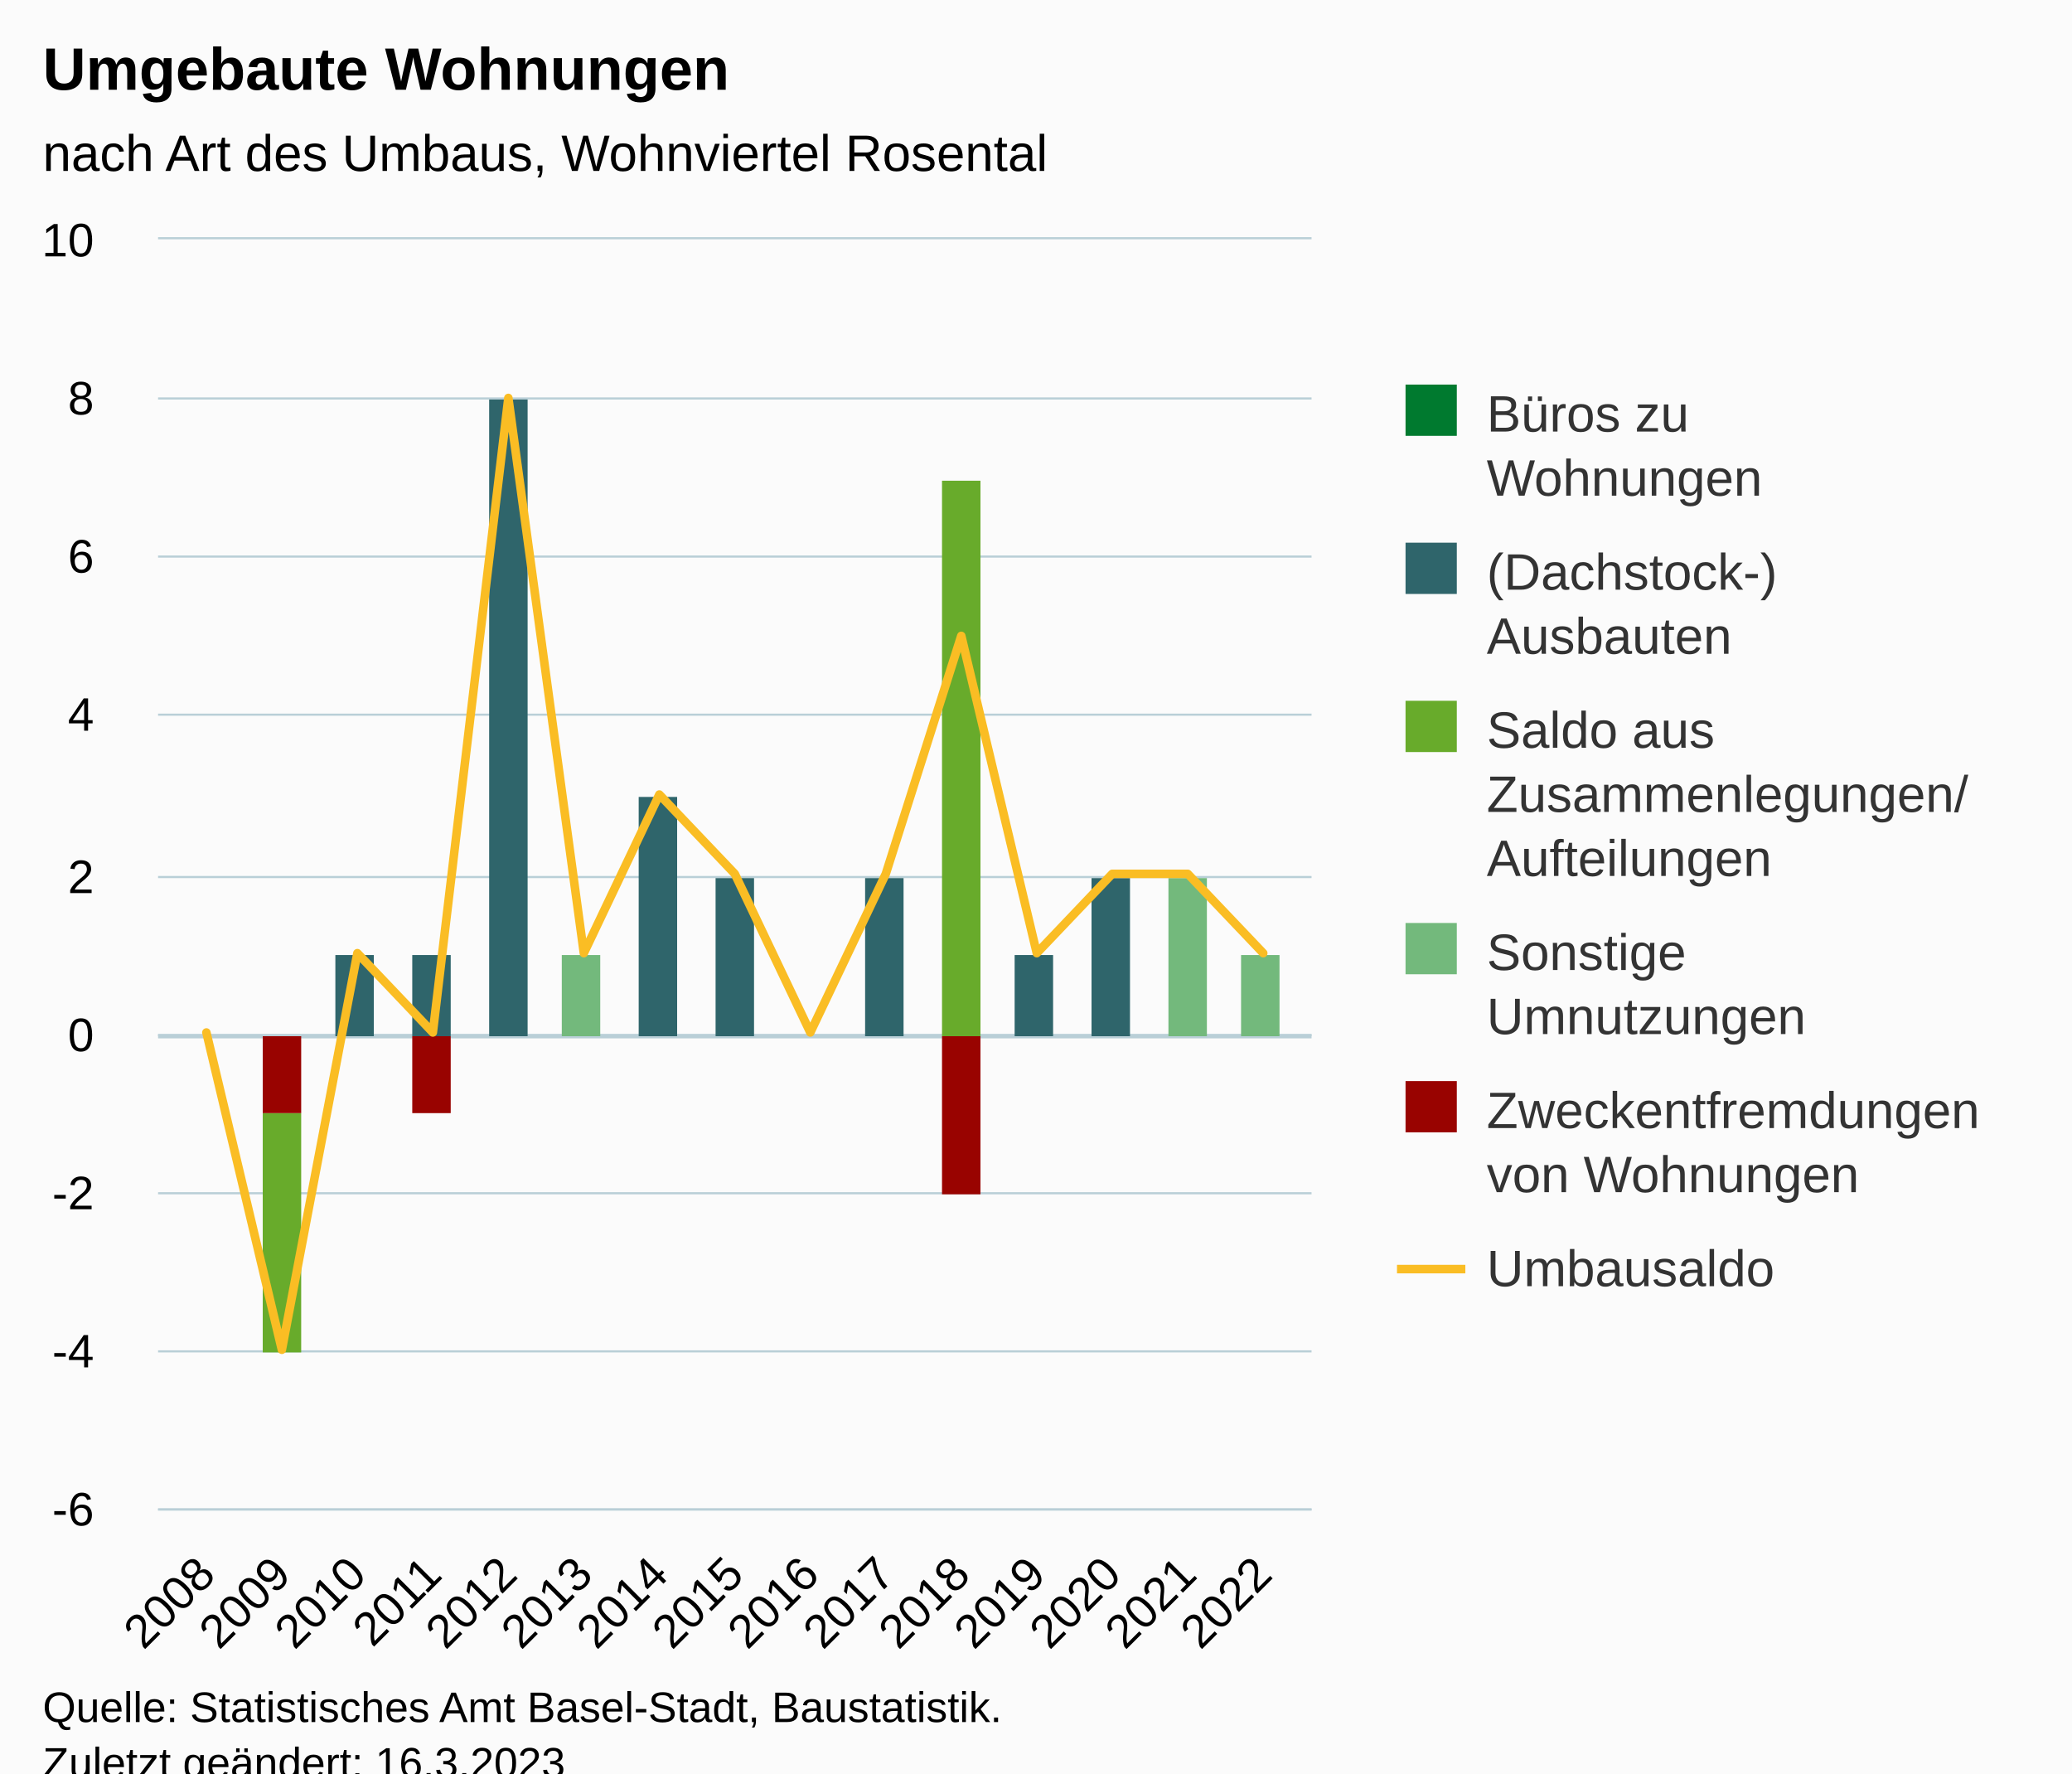
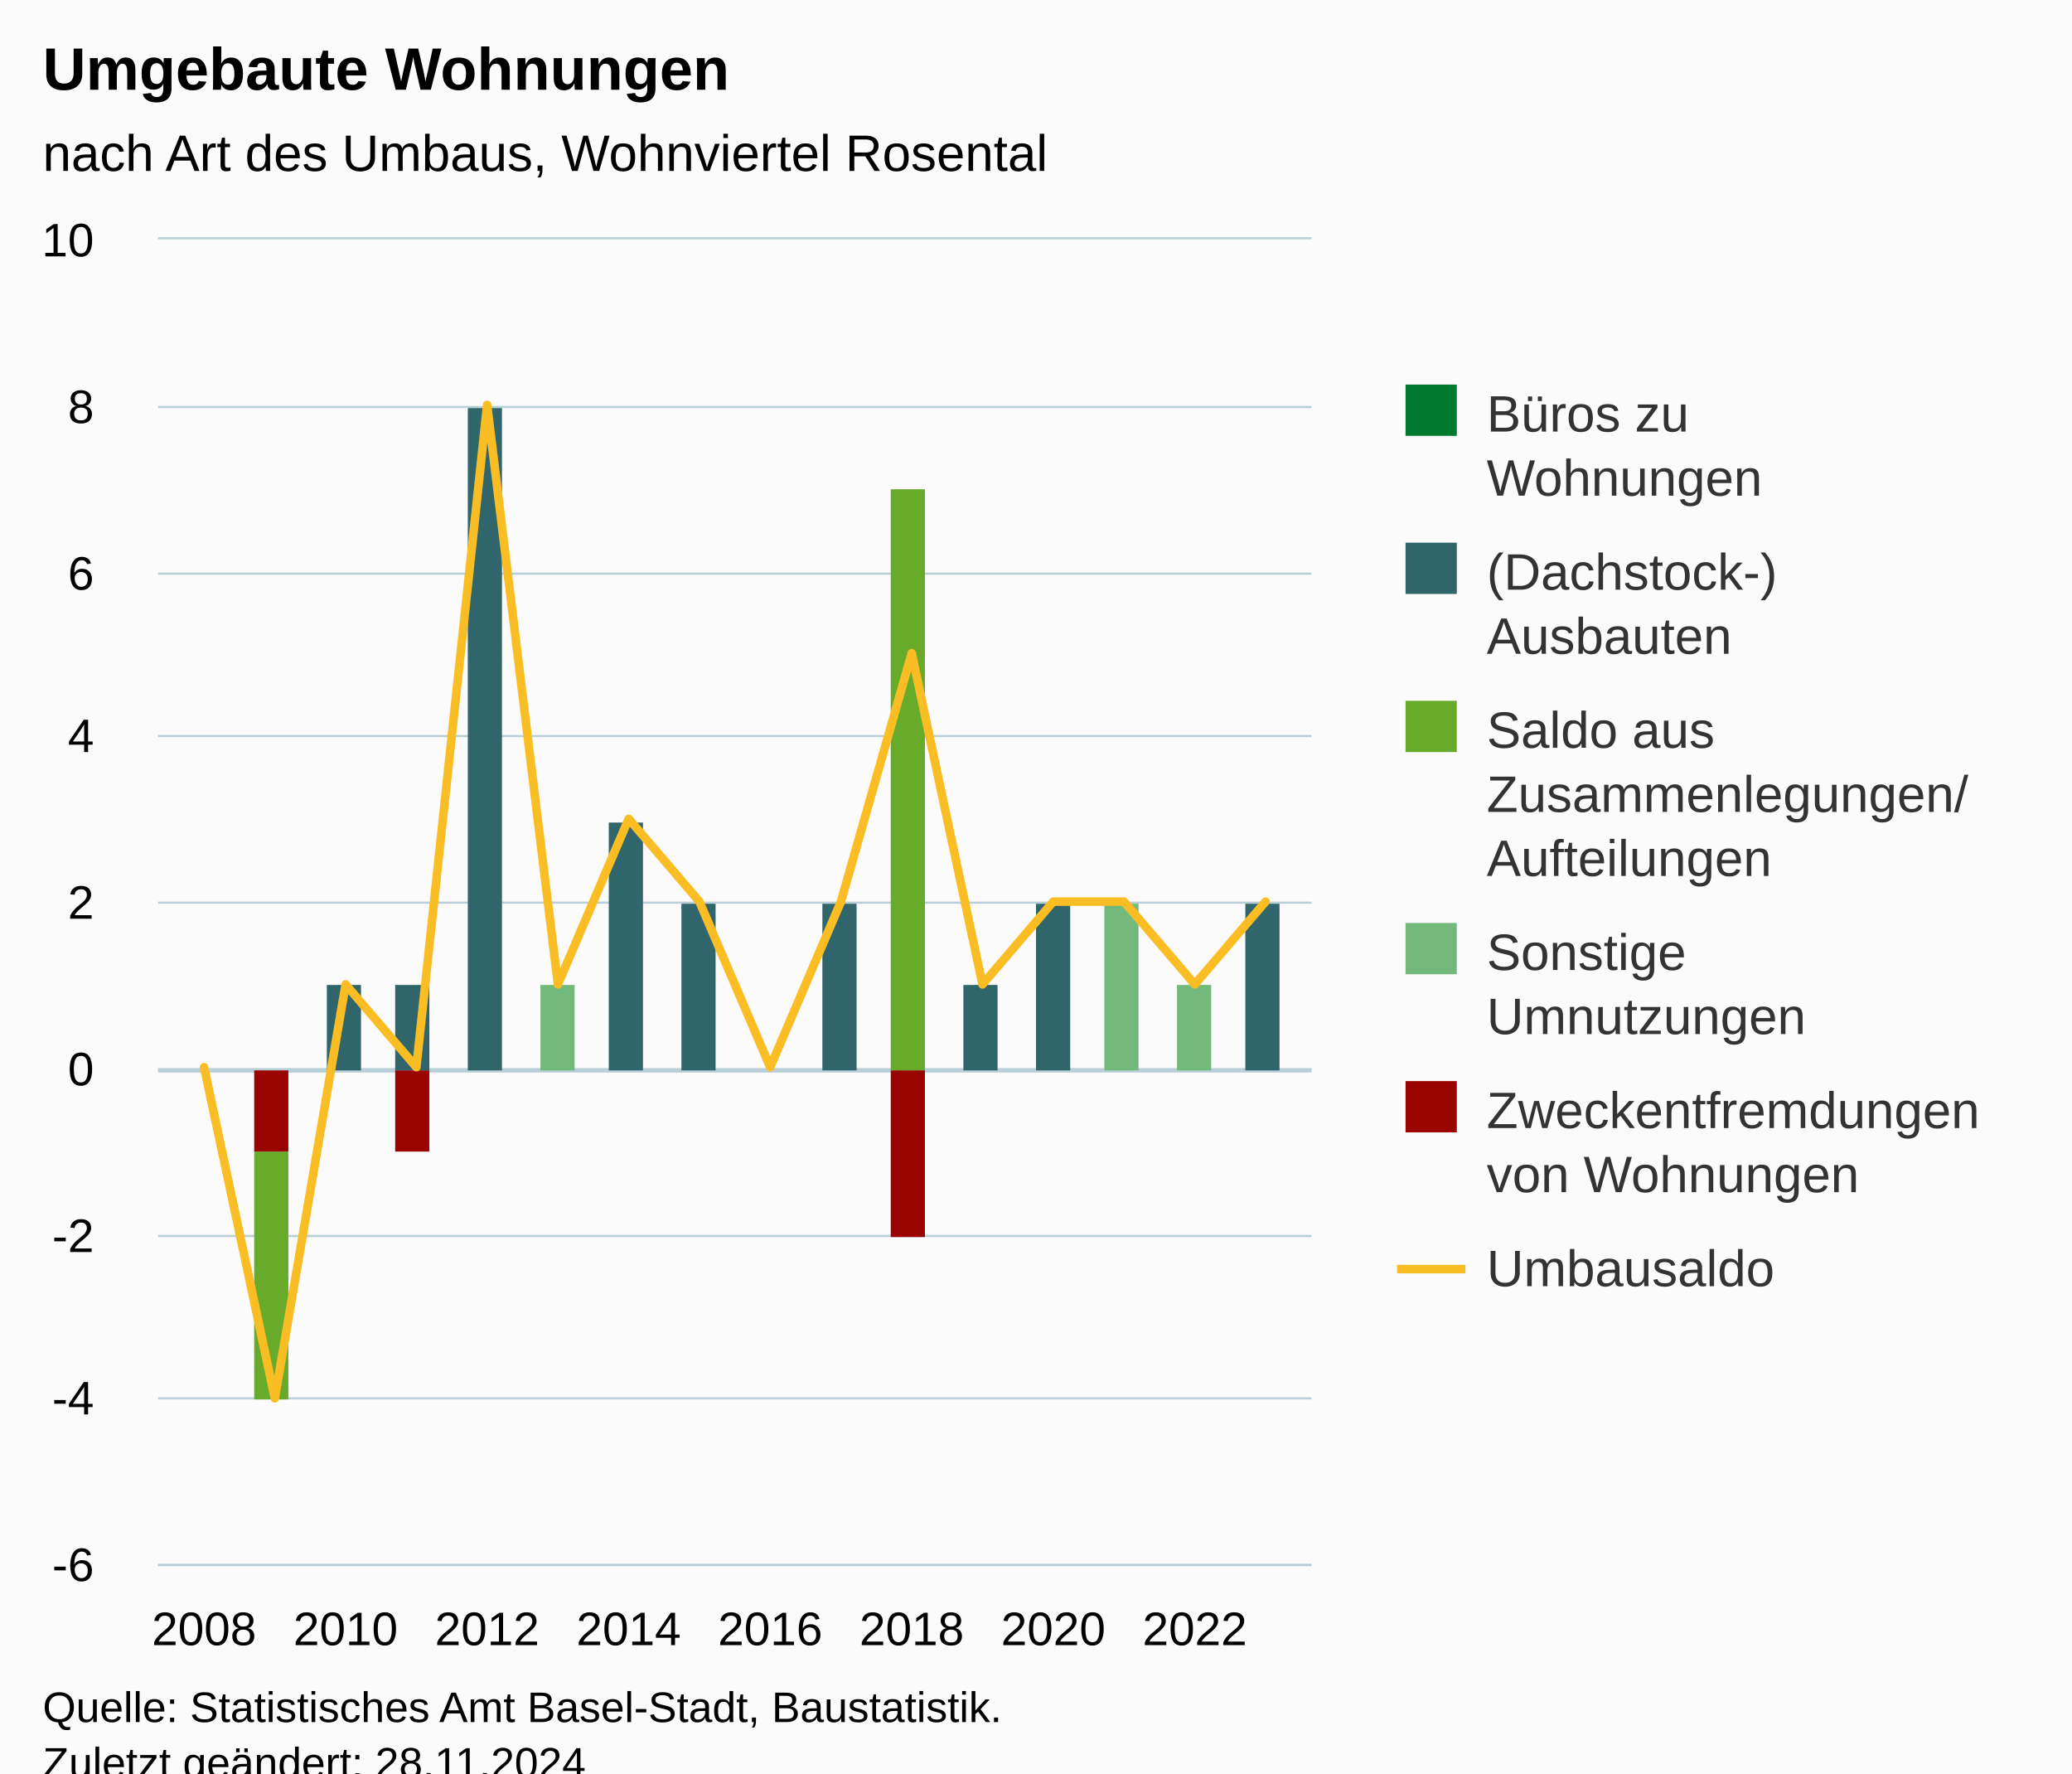
<svg xmlns="http://www.w3.org/2000/svg" version="1.1" class="highcharts-root" style="font-family:Arial;font-size:12px;" viewBox="0 0 485 415">
  <defs>
-     <clipPath id="highcharts-bfhzhp7-97-">
-       <rect x="0" y="0" width="270" height="297" fill="none" />
+     <clipPath id="highcharts-i4klt5f-103-">
+       <rect x="0" y="0" width="270" height="310" fill="none" />
    </clipPath>
-     <clipPath id="highcharts-bfhzhp7-113-">
-       <rect x="0" y="0" width="270" height="297" fill="none" />
+     <clipPath id="highcharts-i4klt5f-120-">
+       <rect x="0" y="0" width="270" height="310" fill="none" />
    </clipPath>
-     <clipPath id="highcharts-bfhzhp7-189-">
-       <rect x="37" y="56" width="270" height="297" fill="none" />
+     <clipPath id="highcharts-i4klt5f-201-">
+       <rect x="37" y="56" width="270" height="310" fill="none" />
    </clipPath>
  </defs>
  <rect fill="#fbfbfb" class="highcharts-background" x="0" y="0" width="485" height="428" rx="0" ry="0" />
-   <rect fill="none" class="highcharts-plot-background" x="37" y="56" width="270" height="297" />
+   <rect fill="none" class="highcharts-plot-background" x="37" y="56" width="270" height="310" />
  <g class="highcharts-pane-group" data-z-index="0" />
  <g class="highcharts-plot-lines-0" data-z-index="0">
-     <path fill="none" class="highcharts-plot-line " stroke="#B9CFD7" stroke-width="1" d="M 37 242.5 L 307 242.5" />
+     <path fill="none" class="highcharts-plot-line " stroke="#B9CFD7" stroke-width="1" d="M 37 250.5 L 307 250.5" />
  </g>
  <g class="highcharts-grid highcharts-xaxis-grid" data-z-index="1">
-     <path fill="none" data-z-index="1" class="highcharts-grid-line" d="M 47.5 56 L 47.5 353" opacity="1" />
-     <path fill="none" data-z-index="1" class="highcharts-grid-line" d="M 65.5 56 L 65.5 353" opacity="1" />
-     <path fill="none" data-z-index="1" class="highcharts-grid-line" d="M 83.5 56 L 83.5 353" opacity="1" />
-     <path fill="none" data-z-index="1" class="highcharts-grid-line" d="M 100.5 56 L 100.5 353" opacity="1" />
-     <path fill="none" data-z-index="1" class="highcharts-grid-line" d="M 118.5 56 L 118.5 353" opacity="1" />
-     <path fill="none" data-z-index="1" class="highcharts-grid-line" d="M 136.5 56 L 136.5 353" opacity="1" />
-     <path fill="none" data-z-index="1" class="highcharts-grid-line" d="M 153.5 56 L 153.5 353" opacity="1" />
-     <path fill="none" data-z-index="1" class="highcharts-grid-line" d="M 171.5 56 L 171.5 353" opacity="1" />
-     <path fill="none" data-z-index="1" class="highcharts-grid-line" d="M 189.5 56 L 189.5 353" opacity="1" />
-     <path fill="none" data-z-index="1" class="highcharts-grid-line" d="M 206.5 56 L 206.5 353" opacity="1" />
-     <path fill="none" data-z-index="1" class="highcharts-grid-line" d="M 224.5 56 L 224.5 353" opacity="1" />
-     <path fill="none" data-z-index="1" class="highcharts-grid-line" d="M 242.5 56 L 242.5 353" opacity="1" />
-     <path fill="none" data-z-index="1" class="highcharts-grid-line" d="M 259.5 56 L 259.5 353" opacity="1" />
-     <path fill="none" data-z-index="1" class="highcharts-grid-line" d="M 277.5 56 L 277.5 353" opacity="1" />
-     <path fill="none" data-z-index="1" class="highcharts-grid-line" d="M 295.5 56 L 295.5 353" opacity="1" />
+     <path fill="none" data-z-index="1" class="highcharts-grid-line" d="M 47.5 56 L 47.5 366" opacity="1" />
+     <path fill="none" data-z-index="1" class="highcharts-grid-line" d="M 80.5 56 L 80.5 366" opacity="1" />
+     <path fill="none" data-z-index="1" class="highcharts-grid-line" d="M 113.5 56 L 113.5 366" opacity="1" />
+     <path fill="none" data-z-index="1" class="highcharts-grid-line" d="M 146.5 56 L 146.5 366" opacity="1" />
+     <path fill="none" data-z-index="1" class="highcharts-grid-line" d="M 179.5 56 L 179.5 366" opacity="1" />
+     <path fill="none" data-z-index="1" class="highcharts-grid-line" d="M 212.5 56 L 212.5 366" opacity="1" />
+     <path fill="none" data-z-index="1" class="highcharts-grid-line" d="M 246.5 56 L 246.5 366" opacity="1" />
+     <path fill="none" data-z-index="1" class="highcharts-grid-line" d="M 279.5 56 L 279.5 366" opacity="1" />
  </g>
  <g class="highcharts-grid highcharts-yaxis-grid" data-z-index="1">
-     <path fill="none" stroke="#B9CFD7" stroke-width="0.5" data-z-index="1" class="highcharts-grid-line" d="M 37 353.25 L 307 353.25" opacity="1" />
-     <path fill="none" stroke="#B9CFD7" stroke-width="0.5" data-z-index="1" class="highcharts-grid-line" d="M 37 316.25 L 307 316.25" opacity="1" />
-     <path fill="none" stroke="#B9CFD7" stroke-width="0.5" data-z-index="1" class="highcharts-grid-line" d="M 37 279.25 L 307 279.25" opacity="1" />
-     <path fill="none" stroke="#B9CFD7" stroke-width="0.5" data-z-index="1" class="highcharts-grid-line" d="M 37 242.25 L 307 242.25" opacity="1" />
-     <path fill="none" stroke="#B9CFD7" stroke-width="0.5" data-z-index="1" class="highcharts-grid-line" d="M 37 205.25 L 307 205.25" opacity="1" />
-     <path fill="none" stroke="#B9CFD7" stroke-width="0.5" data-z-index="1" class="highcharts-grid-line" d="M 37 167.25 L 307 167.25" opacity="1" />
-     <path fill="none" stroke="#B9CFD7" stroke-width="0.5" data-z-index="1" class="highcharts-grid-line" d="M 37 130.25 L 307 130.25" opacity="1" />
-     <path fill="none" stroke="#B9CFD7" stroke-width="0.5" data-z-index="1" class="highcharts-grid-line" d="M 37 93.25 L 307 93.25" opacity="1" />
+     <path fill="none" stroke="#B9CFD7" stroke-width="0.5" data-z-index="1" class="highcharts-grid-line" d="M 37 366.25 L 307 366.25" opacity="1" />
+     <path fill="none" stroke="#B9CFD7" stroke-width="0.5" data-z-index="1" class="highcharts-grid-line" d="M 37 327.25 L 307 327.25" opacity="1" />
+     <path fill="none" stroke="#B9CFD7" stroke-width="0.5" data-z-index="1" class="highcharts-grid-line" d="M 37 289.25 L 307 289.25" opacity="1" />
+     <path fill="none" stroke="#B9CFD7" stroke-width="0.5" data-z-index="1" class="highcharts-grid-line" d="M 37 250.25 L 307 250.25" opacity="1" />
+     <path fill="none" stroke="#B9CFD7" stroke-width="0.5" data-z-index="1" class="highcharts-grid-line" d="M 37 211.25 L 307 211.25" opacity="1" />
+     <path fill="none" stroke="#B9CFD7" stroke-width="0.5" data-z-index="1" class="highcharts-grid-line" d="M 37 172.25 L 307 172.25" opacity="1" />
+     <path fill="none" stroke="#B9CFD7" stroke-width="0.5" data-z-index="1" class="highcharts-grid-line" d="M 37 134.25 L 307 134.25" opacity="1" />
+     <path fill="none" stroke="#B9CFD7" stroke-width="0.5" data-z-index="1" class="highcharts-grid-line" d="M 37 95.25 L 307 95.25" opacity="1" />
    <path fill="none" stroke="#B9CFD7" stroke-width="0.5" data-z-index="1" class="highcharts-grid-line" d="M 37 55.75 L 307 55.75" opacity="1" />
  </g>
-   <rect fill="none" class="highcharts-plot-border" data-z-index="1" x="37" y="56" width="270" height="297" />
+   <rect fill="none" class="highcharts-plot-border" data-z-index="1" x="37" y="56" width="270" height="310" />
  <g class="highcharts-axis highcharts-xaxis" data-z-index="2">
-     <path fill="none" class="highcharts-axis-line" stroke="#B9CFD7" stroke-width="0.5" data-z-index="7" d="M 37 353.25 L 307 353.25" />
+     <path fill="none" class="highcharts-axis-line" stroke="#B9CFD7" stroke-width="0.5" data-z-index="7" d="M 37 366.25 L 307 366.25" />
  </g>
  <g class="highcharts-axis highcharts-yaxis" data-z-index="2">
-     <path fill="none" class="highcharts-axis-line" data-z-index="7" d="M 37 56 L 37 353" />
+     <path fill="none" class="highcharts-axis-line" data-z-index="7" d="M 37 56 L 37 366" />
  </g>
  <g class="highcharts-series-group" data-z-index="3">
-     <g class="highcharts-series highcharts-series-0 highcharts-column-series" data-z-index="0.1" opacity="1" transform="translate(37,56) scale(1 1)" clip-path="url(#highcharts-bfhzhp7-113-)">
-       <rect x="6.5" y="186.5" width="9" height="0" fill="#007a2f" stroke="#ffffff" stroke-width="1e-7" opacity="1" class="highcharts-point" />
-       <rect x="24.5" y="186.5" width="9" height="0" fill="#007a2f" stroke="#ffffff" stroke-width="1e-7" opacity="1" class="highcharts-point" />
-       <rect x="41.5" y="167.5" width="9" height="0" fill="#007a2f" stroke="#ffffff" stroke-width="1e-7" opacity="1" class="highcharts-point" />
-       <rect x="59.5" y="167.5" width="9" height="0" fill="#007a2f" stroke="#ffffff" stroke-width="1e-7" opacity="1" class="highcharts-point" />
-       <rect x="77.5" y="37.5" width="9" height="0" fill="#007a2f" stroke="#ffffff" stroke-width="1e-7" opacity="1" class="highcharts-point" />
-       <rect x="94.5" y="167.5" width="9" height="0" fill="#007a2f" stroke="#ffffff" stroke-width="1e-7" opacity="1" class="highcharts-point" />
-       <rect x="112.5" y="130.5" width="9" height="0" fill="#007a2f" stroke="#ffffff" stroke-width="1e-7" opacity="1" class="highcharts-point" />
-       <rect x="130.5" y="149.5" width="9" height="0" fill="#007a2f" stroke="#ffffff" stroke-width="1e-7" opacity="1" class="highcharts-point" />
-       <rect x="147.5" y="186.5" width="9" height="0" fill="#007a2f" stroke="#ffffff" stroke-width="1e-7" opacity="1" class="highcharts-point" />
-       <rect x="165.5" y="149.5" width="9" height="0" fill="#007a2f" stroke="#ffffff" stroke-width="1e-7" opacity="1" class="highcharts-point" />
-       <rect x="183.5" y="56.5" width="9" height="0" fill="#007a2f" stroke="#ffffff" stroke-width="1e-7" opacity="1" class="highcharts-point" />
-       <rect x="200.5" y="167.5" width="9" height="0" fill="#007a2f" stroke="#ffffff" stroke-width="1e-7" opacity="1" class="highcharts-point" />
-       <rect x="218.5" y="149.5" width="9" height="0" fill="#007a2f" stroke="#ffffff" stroke-width="1e-7" opacity="1" class="highcharts-point" />
-       <rect x="236.5" y="149.5" width="9" height="0" fill="#007a2f" stroke="#ffffff" stroke-width="1e-7" opacity="1" class="highcharts-point" />
-       <rect x="253.5" y="167.5" width="9" height="0" fill="#007a2f" stroke="#ffffff" stroke-width="1e-7" opacity="1" class="highcharts-point" />
+     <g class="highcharts-series highcharts-series-0 highcharts-column-series" data-z-index="0.1" opacity="1" transform="translate(37,56) scale(1 1)" clip-path="url(#highcharts-i4klt5f-120-)">
+       <rect x="6.5" y="194.5" width="8" height="0" fill="#007a2f" stroke="#ffffff" stroke-width="1e-7" opacity="1" class="highcharts-point" />
+       <rect x="22.5" y="194.5" width="8" height="0" fill="#007a2f" stroke="#ffffff" stroke-width="1e-7" opacity="1" class="highcharts-point" />
+       <rect x="39.5" y="174.5" width="8" height="0" fill="#007a2f" stroke="#ffffff" stroke-width="1e-7" opacity="1" class="highcharts-point" />
+       <rect x="55.5" y="174.5" width="8" height="0" fill="#007a2f" stroke="#ffffff" stroke-width="1e-7" opacity="1" class="highcharts-point" />
+       <rect x="72.5" y="39.5" width="8" height="0" fill="#007a2f" stroke="#ffffff" stroke-width="1e-7" opacity="1" class="highcharts-point" />
+       <rect x="89.5" y="174.5" width="8" height="0" fill="#007a2f" stroke="#ffffff" stroke-width="1e-7" opacity="1" class="highcharts-point" />
+       <rect x="105.5" y="136.5" width="8" height="0" fill="#007a2f" stroke="#ffffff" stroke-width="1e-7" opacity="1" class="highcharts-point" />
+       <rect x="122.5" y="155.5" width="8" height="0" fill="#007a2f" stroke="#ffffff" stroke-width="1e-7" opacity="1" class="highcharts-point" />
+       <rect x="138.5" y="194.5" width="8" height="0" fill="#007a2f" stroke="#ffffff" stroke-width="1e-7" opacity="1" class="highcharts-point" />
+       <rect x="155.5" y="155.5" width="8" height="0" fill="#007a2f" stroke="#ffffff" stroke-width="1e-7" opacity="1" class="highcharts-point" />
+       <rect x="171.5" y="58.5" width="8" height="0" fill="#007a2f" stroke="#ffffff" stroke-width="1e-7" opacity="1" class="highcharts-point" />
+       <rect x="188.5" y="174.5" width="8" height="0" fill="#007a2f" stroke="#ffffff" stroke-width="1e-7" opacity="1" class="highcharts-point" />
+       <rect x="205.5" y="155.5" width="8" height="0" fill="#007a2f" stroke="#ffffff" stroke-width="1e-7" opacity="1" class="highcharts-point" />
+       <rect x="221.5" y="155.5" width="8" height="0" fill="#007a2f" stroke="#ffffff" stroke-width="1e-7" opacity="1" class="highcharts-point" />
+       <rect x="238.5" y="174.5" width="8" height="0" fill="#007a2f" stroke="#ffffff" stroke-width="1e-7" opacity="1" class="highcharts-point" />
+       <rect x="254.5" y="155.5" width="8" height="0" fill="#007a2f" stroke="#ffffff" stroke-width="1e-7" opacity="1" class="highcharts-point" />
    </g>
    <g class="highcharts-markers highcharts-series-0 highcharts-column-series" data-z-index="0.1" opacity="1" transform="translate(37,56) scale(1 1)" clip-path="none" />
-     <g class="highcharts-series highcharts-series-1 highcharts-column-series" data-z-index="0.1" opacity="1" transform="translate(37,56) scale(1 1)" clip-path="url(#highcharts-bfhzhp7-113-)">
-       <rect x="6.5" y="186.5" width="9" height="0" fill="#2f656b" stroke="#ffffff" stroke-width="1e-7" opacity="1" class="highcharts-point" />
-       <rect x="24.5" y="186.5" width="9" height="0" fill="#2f656b" stroke="#ffffff" stroke-width="1e-7" opacity="1" class="highcharts-point" />
-       <rect x="41.5" y="167.5" width="9" height="19" fill="#2f656b" stroke="#ffffff" stroke-width="1e-7" opacity="1" class="highcharts-point" />
-       <rect x="59.5" y="167.5" width="9" height="19" fill="#2f656b" stroke="#ffffff" stroke-width="1e-7" opacity="1" class="highcharts-point" />
-       <rect x="77.5" y="37.5" width="9" height="149" fill="#2f656b" stroke="#ffffff" stroke-width="1e-7" opacity="1" class="highcharts-point" />
-       <rect x="94.5" y="167.5" width="9" height="0" fill="#2f656b" stroke="#ffffff" stroke-width="1e-7" opacity="1" class="highcharts-point" />
-       <rect x="112.5" y="130.5" width="9" height="56" fill="#2f656b" stroke="#ffffff" stroke-width="1e-7" opacity="1" class="highcharts-point" />
-       <rect x="130.5" y="149.5" width="9" height="37" fill="#2f656b" stroke="#ffffff" stroke-width="1e-7" opacity="1" class="highcharts-point" />
-       <rect x="147.5" y="186.5" width="9" height="0" fill="#2f656b" stroke="#ffffff" stroke-width="1e-7" opacity="1" class="highcharts-point" />
-       <rect x="165.5" y="149.5" width="9" height="37" fill="#2f656b" stroke="#ffffff" stroke-width="1e-7" opacity="1" class="highcharts-point" />
-       <rect x="183.5" y="56.5" width="9" height="0" fill="#2f656b" stroke="#ffffff" stroke-width="1e-7" opacity="1" class="highcharts-point" />
-       <rect x="200.5" y="167.5" width="9" height="19" fill="#2f656b" stroke="#ffffff" stroke-width="1e-7" opacity="1" class="highcharts-point" />
-       <rect x="218.5" y="149.5" width="9" height="37" fill="#2f656b" stroke="#ffffff" stroke-width="1e-7" opacity="1" class="highcharts-point" />
-       <rect x="236.5" y="149.5" width="9" height="0" fill="#2f656b" stroke="#ffffff" stroke-width="1e-7" opacity="1" class="highcharts-point" />
-       <rect x="253.5" y="167.5" width="9" height="0" fill="#2f656b" stroke="#ffffff" stroke-width="1e-7" opacity="1" class="highcharts-point" />
+     <g class="highcharts-series highcharts-series-1 highcharts-column-series" data-z-index="0.1" opacity="1" transform="translate(37,56) scale(1 1)" clip-path="url(#highcharts-i4klt5f-120-)">
+       <rect x="6.5" y="194.5" width="8" height="0" fill="#2f656b" stroke="#ffffff" stroke-width="1e-7" opacity="1" class="highcharts-point" />
+       <rect x="22.5" y="194.5" width="8" height="0" fill="#2f656b" stroke="#ffffff" stroke-width="1e-7" opacity="1" class="highcharts-point" />
+       <rect x="39.5" y="174.5" width="8" height="20" fill="#2f656b" stroke="#ffffff" stroke-width="1e-7" opacity="1" class="highcharts-point" />
+       <rect x="55.5" y="174.5" width="8" height="20" fill="#2f656b" stroke="#ffffff" stroke-width="1e-7" opacity="1" class="highcharts-point" />
+       <rect x="72.5" y="39.5" width="8" height="155" fill="#2f656b" stroke="#ffffff" stroke-width="1e-7" opacity="1" class="highcharts-point" />
+       <rect x="89.5" y="174.5" width="8" height="0" fill="#2f656b" stroke="#ffffff" stroke-width="1e-7" opacity="1" class="highcharts-point" />
+       <rect x="105.5" y="136.5" width="8" height="58" fill="#2f656b" stroke="#ffffff" stroke-width="1e-7" opacity="1" class="highcharts-point" />
+       <rect x="122.5" y="155.5" width="8" height="39" fill="#2f656b" stroke="#ffffff" stroke-width="1e-7" opacity="1" class="highcharts-point" />
+       <rect x="138.5" y="194.5" width="8" height="0" fill="#2f656b" stroke="#ffffff" stroke-width="1e-7" opacity="1" class="highcharts-point" />
+       <rect x="155.5" y="155.5" width="8" height="39" fill="#2f656b" stroke="#ffffff" stroke-width="1e-7" opacity="1" class="highcharts-point" />
+       <rect x="171.5" y="58.5" width="8" height="0" fill="#2f656b" stroke="#ffffff" stroke-width="1e-7" opacity="1" class="highcharts-point" />
+       <rect x="188.5" y="174.5" width="8" height="20" fill="#2f656b" stroke="#ffffff" stroke-width="1e-7" opacity="1" class="highcharts-point" />
+       <rect x="205.5" y="155.5" width="8" height="39" fill="#2f656b" stroke="#ffffff" stroke-width="1e-7" opacity="1" class="highcharts-point" />
+       <rect x="221.5" y="155.5" width="8" height="0" fill="#2f656b" stroke="#ffffff" stroke-width="1e-7" opacity="1" class="highcharts-point" />
+       <rect x="238.5" y="174.5" width="8" height="0" fill="#2f656b" stroke="#ffffff" stroke-width="1e-7" opacity="1" class="highcharts-point" />
+       <rect x="254.5" y="155.5" width="8" height="39" fill="#2f656b" stroke="#ffffff" stroke-width="1e-7" opacity="1" class="highcharts-point" />
    </g>
    <g class="highcharts-markers highcharts-series-1 highcharts-column-series" data-z-index="0.1" opacity="1" transform="translate(37,56) scale(1 1)" clip-path="none" />
-     <g class="highcharts-series highcharts-series-2 highcharts-column-series" data-z-index="0.1" opacity="1" transform="translate(37,56) scale(1 1)" clip-path="url(#highcharts-bfhzhp7-113-)">
-       <rect x="6.5" y="186.5" width="9" height="0" fill="#68ab2b" stroke="#ffffff" stroke-width="1e-7" opacity="1" class="highcharts-point" />
-       <rect x="24.5" y="204.5" width="9" height="56" fill="#68ab2b" stroke="#ffffff" stroke-width="1e-7" opacity="1" class="highcharts-point highcharts-negative" />
-       <rect x="41.5" y="186.5" width="9" height="0" fill="#68ab2b" stroke="#ffffff" stroke-width="1e-7" opacity="1" class="highcharts-point" />
-       <rect x="59.5" y="186.5" width="9" height="0" fill="#68ab2b" stroke="#ffffff" stroke-width="1e-7" opacity="1" class="highcharts-point" />
-       <rect x="77.5" y="186.5" width="9" height="0" fill="#68ab2b" stroke="#ffffff" stroke-width="1e-7" opacity="1" class="highcharts-point" />
-       <rect x="94.5" y="167.5" width="9" height="0" fill="#68ab2b" stroke="#ffffff" stroke-width="1e-7" opacity="1" class="highcharts-point" />
-       <rect x="112.5" y="186.5" width="9" height="0" fill="#68ab2b" stroke="#ffffff" stroke-width="1e-7" opacity="1" class="highcharts-point" />
-       <rect x="130.5" y="186.5" width="9" height="0" fill="#68ab2b" stroke="#ffffff" stroke-width="1e-7" opacity="1" class="highcharts-point" />
-       <rect x="147.5" y="186.5" width="9" height="0" fill="#68ab2b" stroke="#ffffff" stroke-width="1e-7" opacity="1" class="highcharts-point" />
-       <rect x="165.5" y="186.5" width="9" height="0" fill="#68ab2b" stroke="#ffffff" stroke-width="1e-7" opacity="1" class="highcharts-point" />
-       <rect x="183.5" y="56.5" width="9" height="130" fill="#68ab2b" stroke="#ffffff" stroke-width="1e-7" opacity="1" class="highcharts-point" />
-       <rect x="200.5" y="186.5" width="9" height="0" fill="#68ab2b" stroke="#ffffff" stroke-width="1e-7" opacity="1" class="highcharts-point" />
-       <rect x="218.5" y="186.5" width="9" height="0" fill="#68ab2b" stroke="#ffffff" stroke-width="1e-7" opacity="1" class="highcharts-point" />
-       <rect x="236.5" y="149.5" width="9" height="0" fill="#68ab2b" stroke="#ffffff" stroke-width="1e-7" opacity="1" class="highcharts-point" />
-       <rect x="253.5" y="167.5" width="9" height="0" fill="#68ab2b" stroke="#ffffff" stroke-width="1e-7" opacity="1" class="highcharts-point" />
+     <g class="highcharts-series highcharts-series-2 highcharts-column-series" data-z-index="0.1" opacity="1" transform="translate(37,56) scale(1 1)" clip-path="url(#highcharts-i4klt5f-120-)">
+       <rect x="6.5" y="194.5" width="8" height="0" fill="#68ab2b" stroke="#ffffff" stroke-width="1e-7" opacity="1" class="highcharts-point" />
+       <rect x="22.5" y="213.5" width="8" height="58" fill="#68ab2b" stroke="#ffffff" stroke-width="1e-7" opacity="1" class="highcharts-point highcharts-negative" />
+       <rect x="39.5" y="194.5" width="8" height="0" fill="#68ab2b" stroke="#ffffff" stroke-width="1e-7" opacity="1" class="highcharts-point" />
+       <rect x="55.5" y="194.5" width="8" height="0" fill="#68ab2b" stroke="#ffffff" stroke-width="1e-7" opacity="1" class="highcharts-point" />
+       <rect x="72.5" y="194.5" width="8" height="0" fill="#68ab2b" stroke="#ffffff" stroke-width="1e-7" opacity="1" class="highcharts-point" />
+       <rect x="89.5" y="174.5" width="8" height="0" fill="#68ab2b" stroke="#ffffff" stroke-width="1e-7" opacity="1" class="highcharts-point" />
+       <rect x="105.5" y="194.5" width="8" height="0" fill="#68ab2b" stroke="#ffffff" stroke-width="1e-7" opacity="1" class="highcharts-point" />
+       <rect x="122.5" y="194.5" width="8" height="0" fill="#68ab2b" stroke="#ffffff" stroke-width="1e-7" opacity="1" class="highcharts-point" />
+       <rect x="138.5" y="194.5" width="8" height="0" fill="#68ab2b" stroke="#ffffff" stroke-width="1e-7" opacity="1" class="highcharts-point" />
+       <rect x="155.5" y="194.5" width="8" height="0" fill="#68ab2b" stroke="#ffffff" stroke-width="1e-7" opacity="1" class="highcharts-point" />
+       <rect x="171.5" y="58.5" width="8" height="136" fill="#68ab2b" stroke="#ffffff" stroke-width="1e-7" opacity="1" class="highcharts-point" />
+       <rect x="188.5" y="194.5" width="8" height="0" fill="#68ab2b" stroke="#ffffff" stroke-width="1e-7" opacity="1" class="highcharts-point" />
+       <rect x="205.5" y="194.5" width="8" height="0" fill="#68ab2b" stroke="#ffffff" stroke-width="1e-7" opacity="1" class="highcharts-point" />
+       <rect x="221.5" y="155.5" width="8" height="0" fill="#68ab2b" stroke="#ffffff" stroke-width="1e-7" opacity="1" class="highcharts-point" />
+       <rect x="238.5" y="174.5" width="8" height="0" fill="#68ab2b" stroke="#ffffff" stroke-width="1e-7" opacity="1" class="highcharts-point" />
+       <rect x="254.5" y="194.5" width="8" height="0" fill="#68ab2b" stroke="#ffffff" stroke-width="1e-7" opacity="1" class="highcharts-point" />
    </g>
    <g class="highcharts-markers highcharts-series-2 highcharts-column-series" data-z-index="0.1" opacity="1" transform="translate(37,56) scale(1 1)" clip-path="none" />
-     <g class="highcharts-series highcharts-series-3 highcharts-column-series" data-z-index="0.1" opacity="1" transform="translate(37,56) scale(1 1)" clip-path="url(#highcharts-bfhzhp7-113-)">
-       <rect x="6.5" y="186.5" width="9" height="0" fill="#73b97c" stroke="#ffffff" stroke-width="1e-7" opacity="1" class="highcharts-point" />
-       <rect x="24.5" y="186.5" width="9" height="0" fill="#73b97c" stroke="#ffffff" stroke-width="1e-7" opacity="1" class="highcharts-point" />
-       <rect x="41.5" y="186.5" width="9" height="0" fill="#73b97c" stroke="#ffffff" stroke-width="1e-7" opacity="1" class="highcharts-point" />
-       <rect x="59.5" y="186.5" width="9" height="0" fill="#73b97c" stroke="#ffffff" stroke-width="1e-7" opacity="1" class="highcharts-point" />
-       <rect x="77.5" y="186.5" width="9" height="0" fill="#73b97c" stroke="#ffffff" stroke-width="1e-7" opacity="1" class="highcharts-point" />
-       <rect x="94.5" y="167.5" width="9" height="19" fill="#73b97c" stroke="#ffffff" stroke-width="1e-7" opacity="1" class="highcharts-point" />
-       <rect x="112.5" y="186.5" width="9" height="0" fill="#73b97c" stroke="#ffffff" stroke-width="1e-7" opacity="1" class="highcharts-point" />
-       <rect x="130.5" y="186.5" width="9" height="0" fill="#73b97c" stroke="#ffffff" stroke-width="1e-7" opacity="1" class="highcharts-point" />
-       <rect x="147.5" y="186.5" width="9" height="0" fill="#73b97c" stroke="#ffffff" stroke-width="1e-7" opacity="1" class="highcharts-point" />
-       <rect x="165.5" y="186.5" width="9" height="0" fill="#73b97c" stroke="#ffffff" stroke-width="1e-7" opacity="1" class="highcharts-point" />
-       <rect x="183.5" y="186.5" width="9" height="0" fill="#73b97c" stroke="#ffffff" stroke-width="1e-7" opacity="1" class="highcharts-point" />
-       <rect x="200.5" y="186.5" width="9" height="0" fill="#73b97c" stroke="#ffffff" stroke-width="1e-7" opacity="1" class="highcharts-point" />
-       <rect x="218.5" y="186.5" width="9" height="0" fill="#73b97c" stroke="#ffffff" stroke-width="1e-7" opacity="1" class="highcharts-point" />
-       <rect x="236.5" y="149.5" width="9" height="37" fill="#73b97c" stroke="#ffffff" stroke-width="1e-7" opacity="1" class="highcharts-point" />
-       <rect x="253.5" y="167.5" width="9" height="19" fill="#73b97c" stroke="#ffffff" stroke-width="1e-7" opacity="1" class="highcharts-point" />
+     <g class="highcharts-series highcharts-series-3 highcharts-column-series" data-z-index="0.1" opacity="1" transform="translate(37,56) scale(1 1)" clip-path="url(#highcharts-i4klt5f-120-)">
+       <rect x="6.5" y="194.5" width="8" height="0" fill="#73b97c" stroke="#ffffff" stroke-width="1e-7" opacity="1" class="highcharts-point" />
+       <rect x="22.5" y="194.5" width="8" height="0" fill="#73b97c" stroke="#ffffff" stroke-width="1e-7" opacity="1" class="highcharts-point" />
+       <rect x="39.5" y="194.5" width="8" height="0" fill="#73b97c" stroke="#ffffff" stroke-width="1e-7" opacity="1" class="highcharts-point" />
+       <rect x="55.5" y="194.5" width="8" height="0" fill="#73b97c" stroke="#ffffff" stroke-width="1e-7" opacity="1" class="highcharts-point" />
+       <rect x="72.5" y="194.5" width="8" height="0" fill="#73b97c" stroke="#ffffff" stroke-width="1e-7" opacity="1" class="highcharts-point" />
+       <rect x="89.5" y="174.5" width="8" height="20" fill="#73b97c" stroke="#ffffff" stroke-width="1e-7" opacity="1" class="highcharts-point" />
+       <rect x="105.5" y="194.5" width="8" height="0" fill="#73b97c" stroke="#ffffff" stroke-width="1e-7" opacity="1" class="highcharts-point" />
+       <rect x="122.5" y="194.5" width="8" height="0" fill="#73b97c" stroke="#ffffff" stroke-width="1e-7" opacity="1" class="highcharts-point" />
+       <rect x="138.5" y="194.5" width="8" height="0" fill="#73b97c" stroke="#ffffff" stroke-width="1e-7" opacity="1" class="highcharts-point" />
+       <rect x="155.5" y="194.5" width="8" height="0" fill="#73b97c" stroke="#ffffff" stroke-width="1e-7" opacity="1" class="highcharts-point" />
+       <rect x="171.5" y="194.5" width="8" height="0" fill="#73b97c" stroke="#ffffff" stroke-width="1e-7" opacity="1" class="highcharts-point" />
+       <rect x="188.5" y="194.5" width="8" height="0" fill="#73b97c" stroke="#ffffff" stroke-width="1e-7" opacity="1" class="highcharts-point" />
+       <rect x="205.5" y="194.5" width="8" height="0" fill="#73b97c" stroke="#ffffff" stroke-width="1e-7" opacity="1" class="highcharts-point" />
+       <rect x="221.5" y="155.5" width="8" height="39" fill="#73b97c" stroke="#ffffff" stroke-width="1e-7" opacity="1" class="highcharts-point" />
+       <rect x="238.5" y="174.5" width="8" height="20" fill="#73b97c" stroke="#ffffff" stroke-width="1e-7" opacity="1" class="highcharts-point" />
+       <rect x="254.5" y="194.5" width="8" height="0" fill="#73b97c" stroke="#ffffff" stroke-width="1e-7" opacity="1" class="highcharts-point" />
    </g>
    <g class="highcharts-markers highcharts-series-3 highcharts-column-series" data-z-index="0.1" opacity="1" transform="translate(37,56) scale(1 1)" clip-path="none" />
-     <g class="highcharts-series highcharts-series-4 highcharts-column-series" data-z-index="0.1" opacity="1" transform="translate(37,56) scale(1 1)" clip-path="url(#highcharts-bfhzhp7-113-)">
-       <rect x="6.5" y="186.5" width="9" height="0" fill="#990300" stroke="#ffffff" stroke-width="1e-7" opacity="1" class="highcharts-point" />
-       <rect x="24.5" y="186.5" width="9" height="18" fill="#990300" stroke="#ffffff" stroke-width="1e-7" opacity="1" class="highcharts-point highcharts-negative" />
-       <rect x="41.5" y="186.5" width="9" height="0" fill="#990300" stroke="#ffffff" stroke-width="1e-7" opacity="1" class="highcharts-point" />
-       <rect x="59.5" y="186.5" width="9" height="18" fill="#990300" stroke="#ffffff" stroke-width="1e-7" opacity="1" class="highcharts-point highcharts-negative" />
-       <rect x="77.5" y="186.5" width="9" height="0" fill="#990300" stroke="#ffffff" stroke-width="1e-7" opacity="1" class="highcharts-point" />
-       <rect x="94.5" y="186.5" width="9" height="0" fill="#990300" stroke="#ffffff" stroke-width="1e-7" opacity="1" class="highcharts-point" />
-       <rect x="112.5" y="186.5" width="9" height="0" fill="#990300" stroke="#ffffff" stroke-width="1e-7" opacity="1" class="highcharts-point" />
-       <rect x="130.5" y="186.5" width="9" height="0" fill="#990300" stroke="#ffffff" stroke-width="1e-7" opacity="1" class="highcharts-point" />
-       <rect x="147.5" y="186.5" width="9" height="0" fill="#990300" stroke="#ffffff" stroke-width="1e-7" opacity="1" class="highcharts-point" />
-       <rect x="165.5" y="186.5" width="9" height="0" fill="#990300" stroke="#ffffff" stroke-width="1e-7" opacity="1" class="highcharts-point" />
-       <rect x="183.5" y="186.5" width="9" height="37" fill="#990300" stroke="#ffffff" stroke-width="1e-7" opacity="1" class="highcharts-point highcharts-negative" />
-       <rect x="200.5" y="186.5" width="9" height="0" fill="#990300" stroke="#ffffff" stroke-width="1e-7" opacity="1" class="highcharts-point" />
-       <rect x="218.5" y="186.5" width="9" height="0" fill="#990300" stroke="#ffffff" stroke-width="1e-7" opacity="1" class="highcharts-point" />
-       <rect x="236.5" y="186.5" width="9" height="0" fill="#990300" stroke="#ffffff" stroke-width="1e-7" opacity="1" class="highcharts-point" />
-       <rect x="253.5" y="186.5" width="9" height="0" fill="#990300" stroke="#ffffff" stroke-width="1e-7" opacity="1" class="highcharts-point" />
+     <g class="highcharts-series highcharts-series-4 highcharts-column-series" data-z-index="0.1" opacity="1" transform="translate(37,56) scale(1 1)" clip-path="url(#highcharts-i4klt5f-120-)">
+       <rect x="6.5" y="194.5" width="8" height="0" fill="#990300" stroke="#ffffff" stroke-width="1e-7" opacity="1" class="highcharts-point" />
+       <rect x="22.5" y="194.5" width="8" height="19" fill="#990300" stroke="#ffffff" stroke-width="1e-7" opacity="1" class="highcharts-point highcharts-negative" />
+       <rect x="39.5" y="194.5" width="8" height="0" fill="#990300" stroke="#ffffff" stroke-width="1e-7" opacity="1" class="highcharts-point" />
+       <rect x="55.5" y="194.5" width="8" height="19" fill="#990300" stroke="#ffffff" stroke-width="1e-7" opacity="1" class="highcharts-point highcharts-negative" />
+       <rect x="72.5" y="194.5" width="8" height="0" fill="#990300" stroke="#ffffff" stroke-width="1e-7" opacity="1" class="highcharts-point" />
+       <rect x="89.5" y="194.5" width="8" height="0" fill="#990300" stroke="#ffffff" stroke-width="1e-7" opacity="1" class="highcharts-point" />
+       <rect x="105.5" y="194.5" width="8" height="0" fill="#990300" stroke="#ffffff" stroke-width="1e-7" opacity="1" class="highcharts-point" />
+       <rect x="122.5" y="194.5" width="8" height="0" fill="#990300" stroke="#ffffff" stroke-width="1e-7" opacity="1" class="highcharts-point" />
+       <rect x="138.5" y="194.5" width="8" height="0" fill="#990300" stroke="#ffffff" stroke-width="1e-7" opacity="1" class="highcharts-point" />
+       <rect x="155.5" y="194.5" width="8" height="0" fill="#990300" stroke="#ffffff" stroke-width="1e-7" opacity="1" class="highcharts-point" />
+       <rect x="171.5" y="194.5" width="8" height="39" fill="#990300" stroke="#ffffff" stroke-width="1e-7" opacity="1" class="highcharts-point highcharts-negative" />
+       <rect x="188.5" y="194.5" width="8" height="0" fill="#990300" stroke="#ffffff" stroke-width="1e-7" opacity="1" class="highcharts-point" />
+       <rect x="205.5" y="194.5" width="8" height="0" fill="#990300" stroke="#ffffff" stroke-width="1e-7" opacity="1" class="highcharts-point" />
+       <rect x="221.5" y="194.5" width="8" height="0" fill="#990300" stroke="#ffffff" stroke-width="1e-7" opacity="1" class="highcharts-point" />
+       <rect x="238.5" y="194.5" width="8" height="0" fill="#990300" stroke="#ffffff" stroke-width="1e-7" opacity="1" class="highcharts-point" />
+       <rect x="254.5" y="194.5" width="8" height="0" fill="#990300" stroke="#ffffff" stroke-width="1e-7" opacity="1" class="highcharts-point" />
    </g>
    <g class="highcharts-markers highcharts-series-4 highcharts-column-series" data-z-index="0.1" opacity="1" transform="translate(37,56) scale(1 1)" clip-path="none" />
-     <g class="highcharts-series highcharts-series-5 highcharts-line-series" data-z-index="0.1" opacity="1" transform="translate(37,56) scale(1 1)" clip-path="url(#highcharts-bfhzhp7-113-)">
-       <path fill="none" d="M 11.309 185.625 L 28.979 259.875 L 46.649 167.062 L 64.319 185.625 L 81.99 37.125 L 99.66 167.062 L 117.33 129.938 L 135 148.5 L 152.67 185.625 L 170.34 148.5 L 188.01 92.812 L 205.681 167.062 L 223.351 148.5 L 241.021 148.5 L 258.691 167.062" class="highcharts-graph" data-z-index="1" stroke="#fabd24" stroke-width="2" stroke-linejoin="round" stroke-linecap="round" />
+     <g class="highcharts-series highcharts-series-5 highcharts-line-series" data-z-index="0.1" opacity="1" transform="translate(37,56) scale(1 1)" clip-path="url(#highcharts-i4klt5f-120-)">
+       <path fill="none" d="M 10.767 193.75 L 27.331 271.25 L 43.896 174.375 L 60.46 193.75 L 77.025 38.75 L 93.589 174.375 L 110.153 135.625 L 126.718 155 L 143.282 193.75 L 159.847 155 L 176.411 96.875 L 192.975 174.375 L 209.54 155 L 226.104 155 L 242.669 174.375 L 259.233 155" class="highcharts-graph" data-z-index="1" stroke="#fabd24" stroke-width="2" stroke-linejoin="round" stroke-linecap="round" />
    </g>
    <g class="highcharts-markers highcharts-series-5 highcharts-line-series" data-z-index="0.1" opacity="1" transform="translate(37,56) scale(1 1)" clip-path="none" />
  </g>
  <text x="10" text-anchor="start" class="highcharts-title" data-z-index="4" style="color:#000000;font-size:14px;font-weight:bold;fill:#000000;" y="21">
    <tspan>Umgebaute Wohnungen</tspan>
  </text>
  <text x="10" text-anchor="start" class="highcharts-subtitle" data-z-index="4" style="color:#000000;font-size:12px;font-weight:normal;fill:#000000;" y="40">
    <tspan>nach Art des Umbaus, Wohnviertel Rosental</tspan>
  </text>
  <text x="10" text-anchor="start" class="highcharts-caption" data-z-index="4" style="color:#666666;fill:#666666;" y="400" />
  <g class="highcharts-legend" data-z-index="7" transform="translate(319,83)">
    <rect fill="none" class="highcharts-legend-box" rx="0" ry="0" x="0" y="0" width="156" height="233" visibility="visible" />
    <g data-z-index="1">
      <g>
        <g class="highcharts-legend-item highcharts-column-series highcharts-color-undefined highcharts-series-0" data-z-index="1" transform="translate(8,3)">
          <text x="21" style="color:#333333;cursor:pointer;font-size:12px;font-weight:normal;fill:#333333;" text-anchor="start" data-z-index="2" y="15">
            <tspan>Büros zu</tspan>
            <tspan dy="15" x="21">Wohnungen</tspan>
          </text>
          <rect x="2" y="4" width="12" height="12" fill="#007a2f" class="highcharts-point" data-z-index="3" />
        </g>
        <g class="highcharts-legend-item highcharts-column-series highcharts-color-undefined highcharts-series-1" data-z-index="1" transform="translate(8,40)">
          <text x="21" y="15" style="color:#333333;cursor:pointer;font-size:12px;font-weight:normal;fill:#333333;" text-anchor="start" data-z-index="2">
            <tspan>(Dachstock-)</tspan>
            <tspan dy="15" x="21">Ausbauten</tspan>
          </text>
          <rect x="2" y="4" width="12" height="12" fill="#2f656b" class="highcharts-point" data-z-index="3" />
        </g>
        <g class="highcharts-legend-item highcharts-column-series highcharts-color-undefined highcharts-series-2" data-z-index="1" transform="translate(8,77)">
          <text x="21" y="15" style="color:#333333;cursor:pointer;font-size:12px;font-weight:normal;fill:#333333;" text-anchor="start" data-z-index="2">
            <tspan>Saldo aus</tspan>
            <tspan dy="15" x="21">Zusammenlegungen/</tspan>
            <tspan dy="15" x="21">Aufteilungen</tspan>
          </text>
          <rect x="2" y="4" width="12" height="12" fill="#68ab2b" class="highcharts-point" data-z-index="3" />
        </g>
        <g class="highcharts-legend-item highcharts-column-series highcharts-color-undefined highcharts-series-3" data-z-index="1" transform="translate(8,129)">
          <text x="21" y="15" style="color:#333333;cursor:pointer;font-size:12px;font-weight:normal;fill:#333333;" text-anchor="start" data-z-index="2">
            <tspan>Sonstige</tspan>
            <tspan dy="15" x="21">Umnutzungen</tspan>
          </text>
          <rect x="2" y="4" width="12" height="12" fill="#73b97c" class="highcharts-point" data-z-index="3" />
        </g>
        <g class="highcharts-legend-item highcharts-column-series highcharts-color-undefined highcharts-series-4" data-z-index="1" transform="translate(8,166)">
          <text x="21" y="15" style="color:#333333;cursor:pointer;font-size:12px;font-weight:normal;fill:#333333;" text-anchor="start" data-z-index="2">
            <tspan>Zweckentfremdungen</tspan>
            <tspan dy="15" x="21">von Wohnungen</tspan>
          </text>
          <rect x="2" y="4" width="12" height="12" fill="#990300" class="highcharts-point" data-z-index="3" />
        </g>
        <g class="highcharts-legend-item highcharts-line-series highcharts-color-undefined highcharts-series-5" data-z-index="1" transform="translate(8,203)">
          <path fill="none" d="M 0 11 L 16 11" class="highcharts-graph" stroke="#fabd24" stroke-width="2" />
          <text x="21" y="15" style="color:#333333;cursor:pointer;font-size:12px;font-weight:normal;fill:#333333;" text-anchor="start" data-z-index="2">
            <tspan>Umbausaldo</tspan>
          </text>
        </g>
      </g>
    </g>
  </g>
  <g class="highcharts-axis-labels highcharts-xaxis-labels" data-z-index="7">
-     <text x="50.902" style="color:#000000;cursor:default;font-size:11px;fill:#000000;" text-anchor="end" transform="translate(0,0) rotate(-45 50.90163 369)" y="369" opacity="1">2008</text>
-     <text x="68.572" style="color:#000000;cursor:default;font-size:11px;fill:#000000;" text-anchor="end" transform="translate(0,0) rotate(-45 68.57178 369)" y="369" opacity="1">2009</text>
-     <text x="86.242" style="color:#000000;cursor:default;font-size:11px;fill:#000000;" text-anchor="end" transform="translate(0,0) rotate(-45 86.24194 369)" y="369" opacity="1">2010</text>
-     <text x="103.912" style="color:#000000;cursor:default;font-size:11px;fill:#000000;" text-anchor="end" transform="translate(0,0) rotate(-45 103.9121 369)" y="369" opacity="1">2011</text>
-     <text x="121.582" style="color:#000000;cursor:default;font-size:11px;fill:#000000;" text-anchor="end" transform="translate(0,0) rotate(-45 121.5823 369)" y="369" opacity="1">2012</text>
-     <text x="139.252" style="color:#000000;cursor:default;font-size:11px;fill:#000000;" text-anchor="end" transform="translate(0,0) rotate(-45 139.2524 369)" y="369" opacity="1">2013</text>
-     <text x="156.923" style="color:#000000;cursor:default;font-size:11px;fill:#000000;" text-anchor="end" transform="translate(0,0) rotate(-45 156.9226 369)" y="369" opacity="1">2014</text>
-     <text x="174.593" style="color:#000000;cursor:default;font-size:11px;fill:#000000;" text-anchor="end" transform="translate(0,0) rotate(-45 174.5927 369)" y="369" opacity="1">2015</text>
-     <text x="192.263" style="color:#000000;cursor:default;font-size:11px;fill:#000000;" text-anchor="end" transform="translate(0,0) rotate(-45 192.2629 369)" y="369" opacity="1">2016</text>
-     <text x="209.933" style="color:#000000;cursor:default;font-size:11px;fill:#000000;" text-anchor="end" transform="translate(0,0) rotate(-45 209.933 369)" y="369" opacity="1">2017</text>
-     <text x="227.603" style="color:#000000;cursor:default;font-size:11px;fill:#000000;" text-anchor="end" transform="translate(0,0) rotate(-45 227.6032 369)" y="369" opacity="1">2018</text>
-     <text x="245.273" style="color:#000000;cursor:default;font-size:11px;fill:#000000;" text-anchor="end" transform="translate(0,0) rotate(-45 245.2734 369)" y="369" opacity="1">2019</text>
-     <text x="262.944" style="color:#000000;cursor:default;font-size:11px;fill:#000000;" text-anchor="end" transform="translate(0,0) rotate(-45 262.9435 369)" y="369" opacity="1">2020</text>
-     <text x="280.614" style="color:#000000;cursor:default;font-size:11px;fill:#000000;" text-anchor="end" transform="translate(0,0) rotate(-45 280.6137 369)" y="369" opacity="1">2021</text>
-     <text x="298.284" style="color:#000000;cursor:default;font-size:11px;fill:#000000;" text-anchor="end" transform="translate(0,0) rotate(-45 298.2838 369)" y="369" opacity="1">2022</text>
+     <text x="47.767" style="color:#000000;cursor:default;font-size:11px;fill:#000000;" text-anchor="middle" transform="translate(0,0)" y="385" opacity="1">2008</text>
+     <text x="80.896" style="color:#000000;cursor:default;font-size:11px;fill:#000000;" text-anchor="middle" transform="translate(0,0)" y="385" opacity="1">2010</text>
+     <text x="114.025" style="color:#000000;cursor:default;font-size:11px;fill:#000000;" text-anchor="middle" transform="translate(0,0)" y="385" opacity="1">2012</text>
+     <text x="147.153" style="color:#000000;cursor:default;font-size:11px;fill:#000000;" text-anchor="middle" transform="translate(0,0)" y="385" opacity="1">2014</text>
+     <text x="180.282" style="color:#000000;cursor:default;font-size:11px;fill:#000000;" text-anchor="middle" transform="translate(0,0)" y="385" opacity="1">2016</text>
+     <text x="213.411" style="color:#000000;cursor:default;font-size:11px;fill:#000000;" text-anchor="middle" transform="translate(0,0)" y="385" opacity="1">2018</text>
+     <text x="246.54" style="color:#000000;cursor:default;font-size:11px;fill:#000000;" text-anchor="middle" transform="translate(0,0)" y="385" opacity="1">2020</text>
+     <text x="279.669" style="color:#000000;cursor:default;font-size:11px;fill:#000000;" text-anchor="middle" transform="translate(0,0)" y="385" opacity="1">2022</text>
  </g>
  <g class="highcharts-axis-labels highcharts-yaxis-labels" data-z-index="7">
-     <text x="22" style="color:#000000;cursor:default;font-size:11px;fill:#000000;" text-anchor="end" transform="translate(0,0)" y="357" opacity="1">-6</text>
-     <text x="22" style="color:#000000;cursor:default;font-size:11px;fill:#000000;" text-anchor="end" transform="translate(0,0)" y="320" opacity="1">-4</text>
-     <text x="22" style="color:#000000;cursor:default;font-size:11px;fill:#000000;" text-anchor="end" transform="translate(0,0)" y="283" opacity="1">-2</text>
-     <text x="22" style="color:#000000;cursor:default;font-size:11px;fill:#000000;" text-anchor="end" transform="translate(0,0)" y="246" opacity="1">0</text>
-     <text x="22" style="color:#000000;cursor:default;font-size:11px;fill:#000000;" text-anchor="end" transform="translate(0,0)" y="209" opacity="1">2</text>
-     <text x="22" style="color:#000000;cursor:default;font-size:11px;fill:#000000;" text-anchor="end" transform="translate(0,0)" y="171" opacity="1">4</text>
-     <text x="22" style="color:#000000;cursor:default;font-size:11px;fill:#000000;" text-anchor="end" transform="translate(0,0)" y="134" opacity="1">6</text>
-     <text x="22" style="color:#000000;cursor:default;font-size:11px;fill:#000000;" text-anchor="end" transform="translate(0,0)" y="97" opacity="1">8</text>
+     <text x="22" style="color:#000000;cursor:default;font-size:11px;fill:#000000;" text-anchor="end" transform="translate(0,0)" y="370" opacity="1">-6</text>
+     <text x="22" style="color:#000000;cursor:default;font-size:11px;fill:#000000;" text-anchor="end" transform="translate(0,0)" y="331" opacity="1">-4</text>
+     <text x="22" style="color:#000000;cursor:default;font-size:11px;fill:#000000;" text-anchor="end" transform="translate(0,0)" y="293" opacity="1">-2</text>
+     <text x="22" style="color:#000000;cursor:default;font-size:11px;fill:#000000;" text-anchor="end" transform="translate(0,0)" y="254" opacity="1">0</text>
+     <text x="22" style="color:#000000;cursor:default;font-size:11px;fill:#000000;" text-anchor="end" transform="translate(0,0)" y="215" opacity="1">2</text>
+     <text x="22" style="color:#000000;cursor:default;font-size:11px;fill:#000000;" text-anchor="end" transform="translate(0,0)" y="176" opacity="1">4</text>
+     <text x="22" style="color:#000000;cursor:default;font-size:11px;fill:#000000;" text-anchor="end" transform="translate(0,0)" y="138" opacity="1">6</text>
+     <text x="22" style="color:#000000;cursor:default;font-size:11px;fill:#000000;" text-anchor="end" transform="translate(0,0)" y="99" opacity="1">8</text>
    <text x="22" style="color:#000000;cursor:default;font-size:11px;fill:#000000;" text-anchor="end" transform="translate(0,0)" y="60" opacity="1">10</text>
  </g>
  <text x="10" class="highcharts-credits" text-anchor="start" data-z-index="8" style="cursor:default;color:#000000;font-size:10px;fill:#000000;" y="403">
    <tspan>Quelle: Statistisches Amt Basel-Stadt, Baustatistik.</tspan>
-     <tspan x="10" dy="13">Zuletzt geändert: 16.3.2023</tspan>
+     <tspan x="10" dy="13">Zuletzt geändert: 28.11.2024</tspan>
  </text>
-   <g class="highcharts-control-points" data-z-index="99" clip-path="url(#highcharts-bfhzhp7-189-)" />
+   <g class="highcharts-control-points" data-z-index="99" clip-path="url(#highcharts-i4klt5f-201-)" />
</svg>
